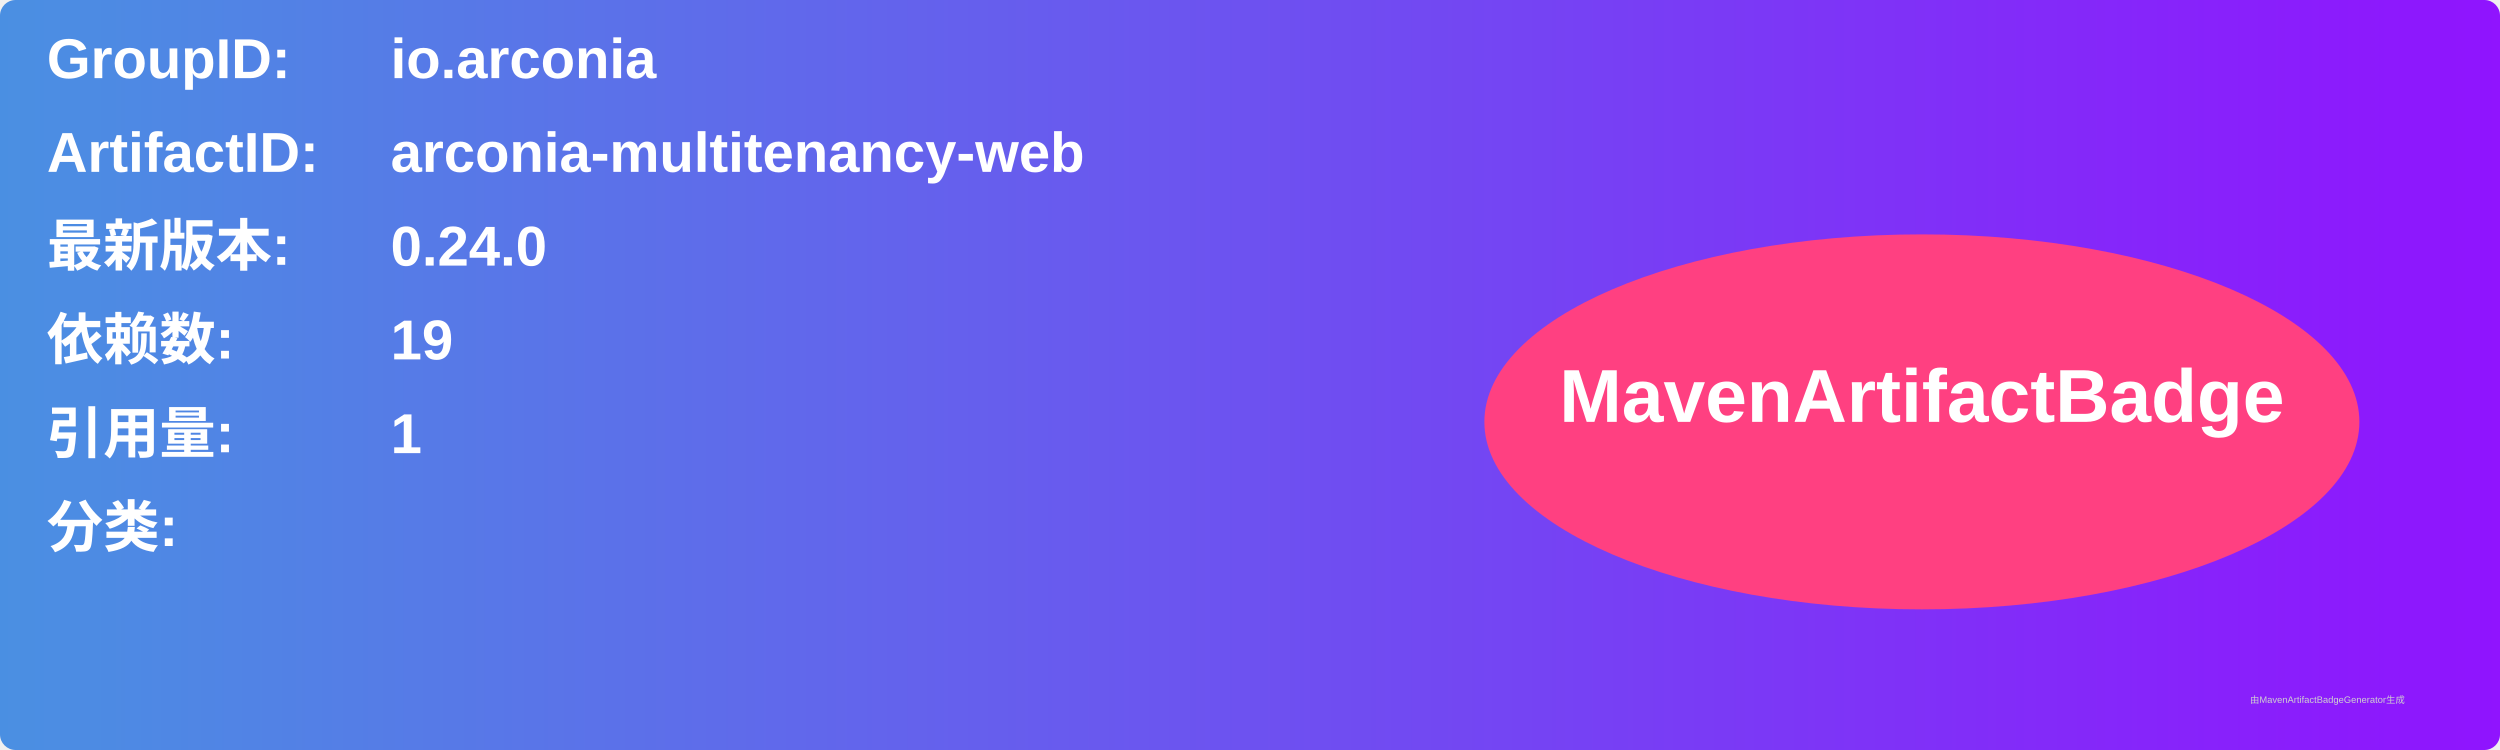
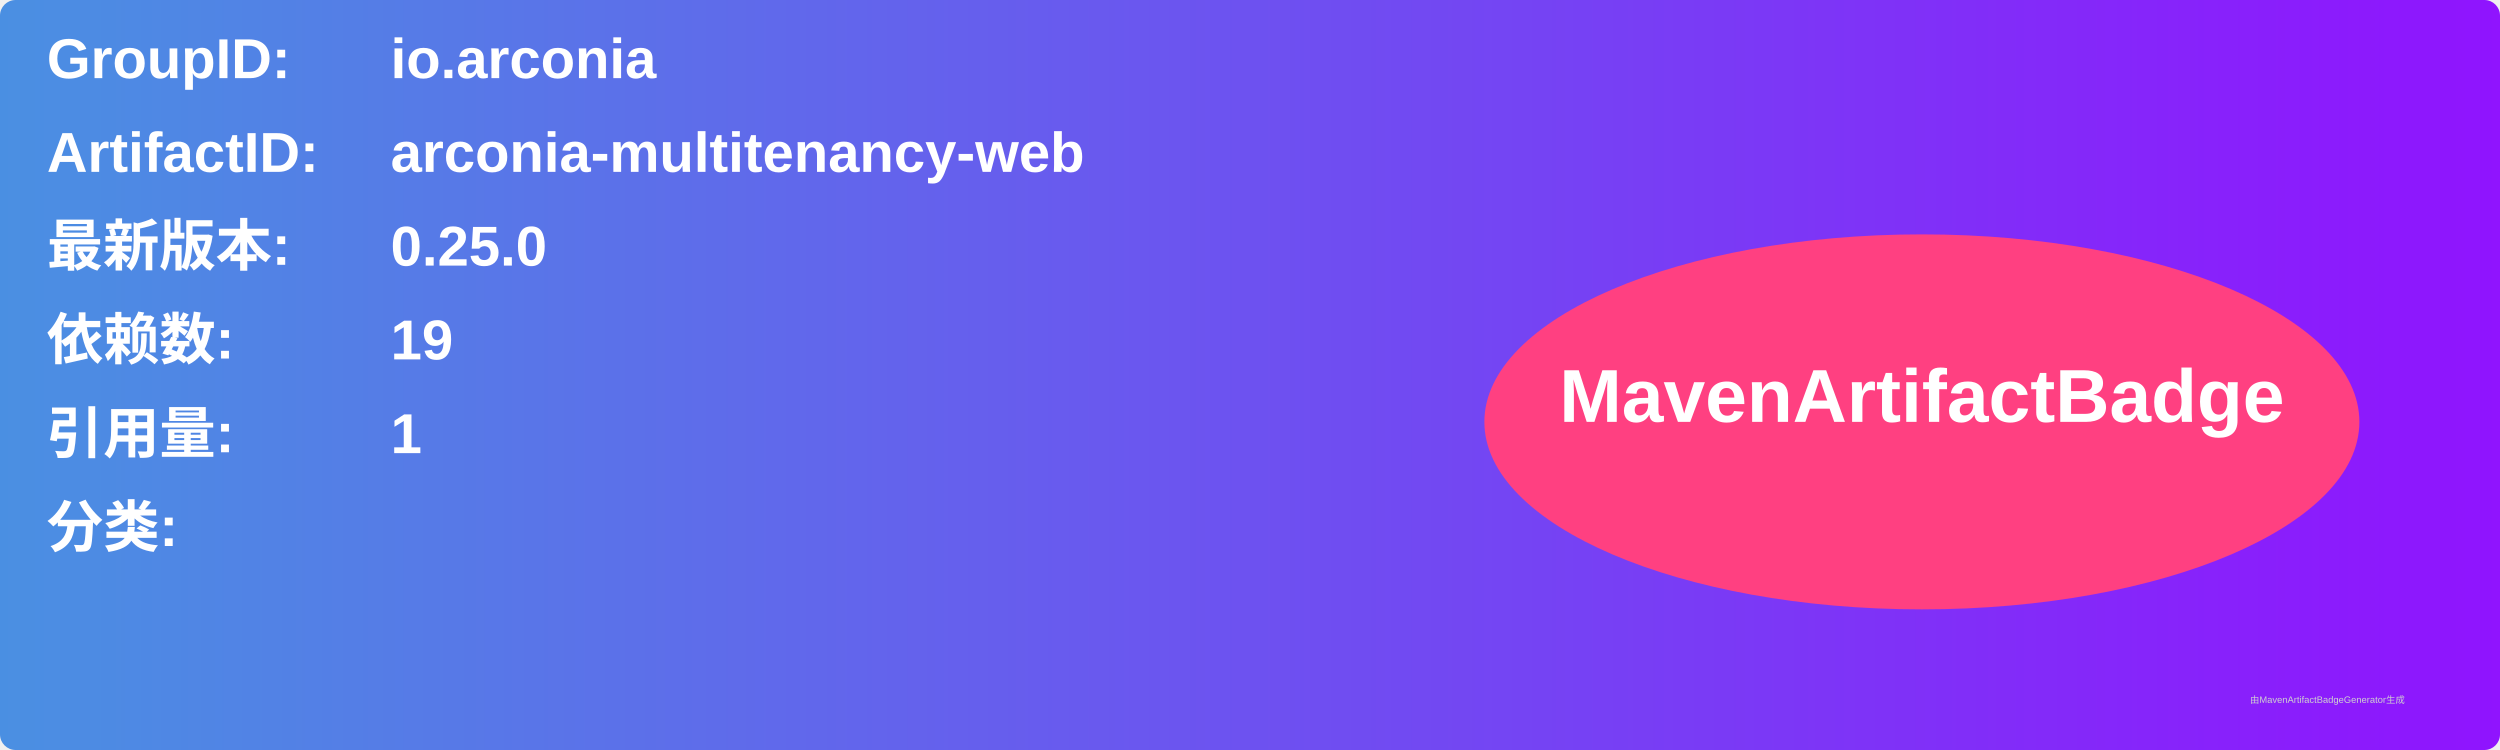
<svg xmlns="http://www.w3.org/2000/svg" width="800" height="240" viewBox="0 0 800 240">
  <linearGradient id="grad" x1="0%" y1="0%" x2="100%" y2="0%">
    <stop offset="0%" stop-color="#4a90e2" />
    <stop offset="100%" stop-color="#9013fe" />
  </linearGradient>
  <rect width="100%" height="100%" rx="5" ry="5" fill="url(#grad)" />
  <g transform="translate(15, 15)">
    <text x="0" y="10" font-family="Arial" font-size="18" fill="white" font-weight="bold" width="260">GroupID:</text>
    <text x="110" y="10" font-family="Arial" font-size="18" fill="white" font-weight="bold" width="460">io.arconia</text>
    <text x="0" y="40" font-family="Arial" font-size="18" fill="white" font-weight="bold" width="260">ArtifactID:</text>
    <text x="110" y="40" font-family="Arial" font-size="18" fill="white" font-weight="bold" width="460">arconia-multitenancy-web</text>
    <text x="0" y="70" font-family="Arial" font-size="18" fill="white" font-weight="bold">最新版本:</text>
    <text x="110" y="70" font-family="Arial" font-size="18" fill="white" font-weight="bold">
-       <tspan font-weight="bold">0.24.0</tspan>
+       <tspan font-weight="bold">0.25.0</tspan>
    </text>
    <text x="0" y="100" font-family="Arial" font-size="18" fill="white" font-weight="bold">依赖数: </text>
    <text x="110" y="100" font-family="Arial" font-size="18" fill="white">
      <tspan font-weight="bold">19</tspan>
    </text>
    <text x="0" y="130" font-family="Arial" font-size="18" fill="white" font-weight="bold">引用量: </text>
    <text x="110" y="130" font-family="Arial" font-size="18" fill="white">
      <tspan font-weight="bold">1</tspan>
    </text>
    <text x="0" y="160" font-family="Arial" font-size="18" fill="white" font-weight="bold">分类:</text>
    <text x="10" y="190" font-family="Arial" font-size="10" fill="white">
      <tspan font-weight="bold" />
    </text>
    <ellipse cx="600" cy="120" rx="140" ry="60" fill="#ff4081" />
    <text x="600" y="120" text-anchor="middle" font-family="Arial" font-size="24" fill="white" font-weight="bold">MavenArtifactBadge</text>
  </g>
  <text x="720" y="225" font-family="Arial" font-size="3" fill="#d0d0d0">由MavenArtifactBadgeGenerator生成</text>
</svg>
